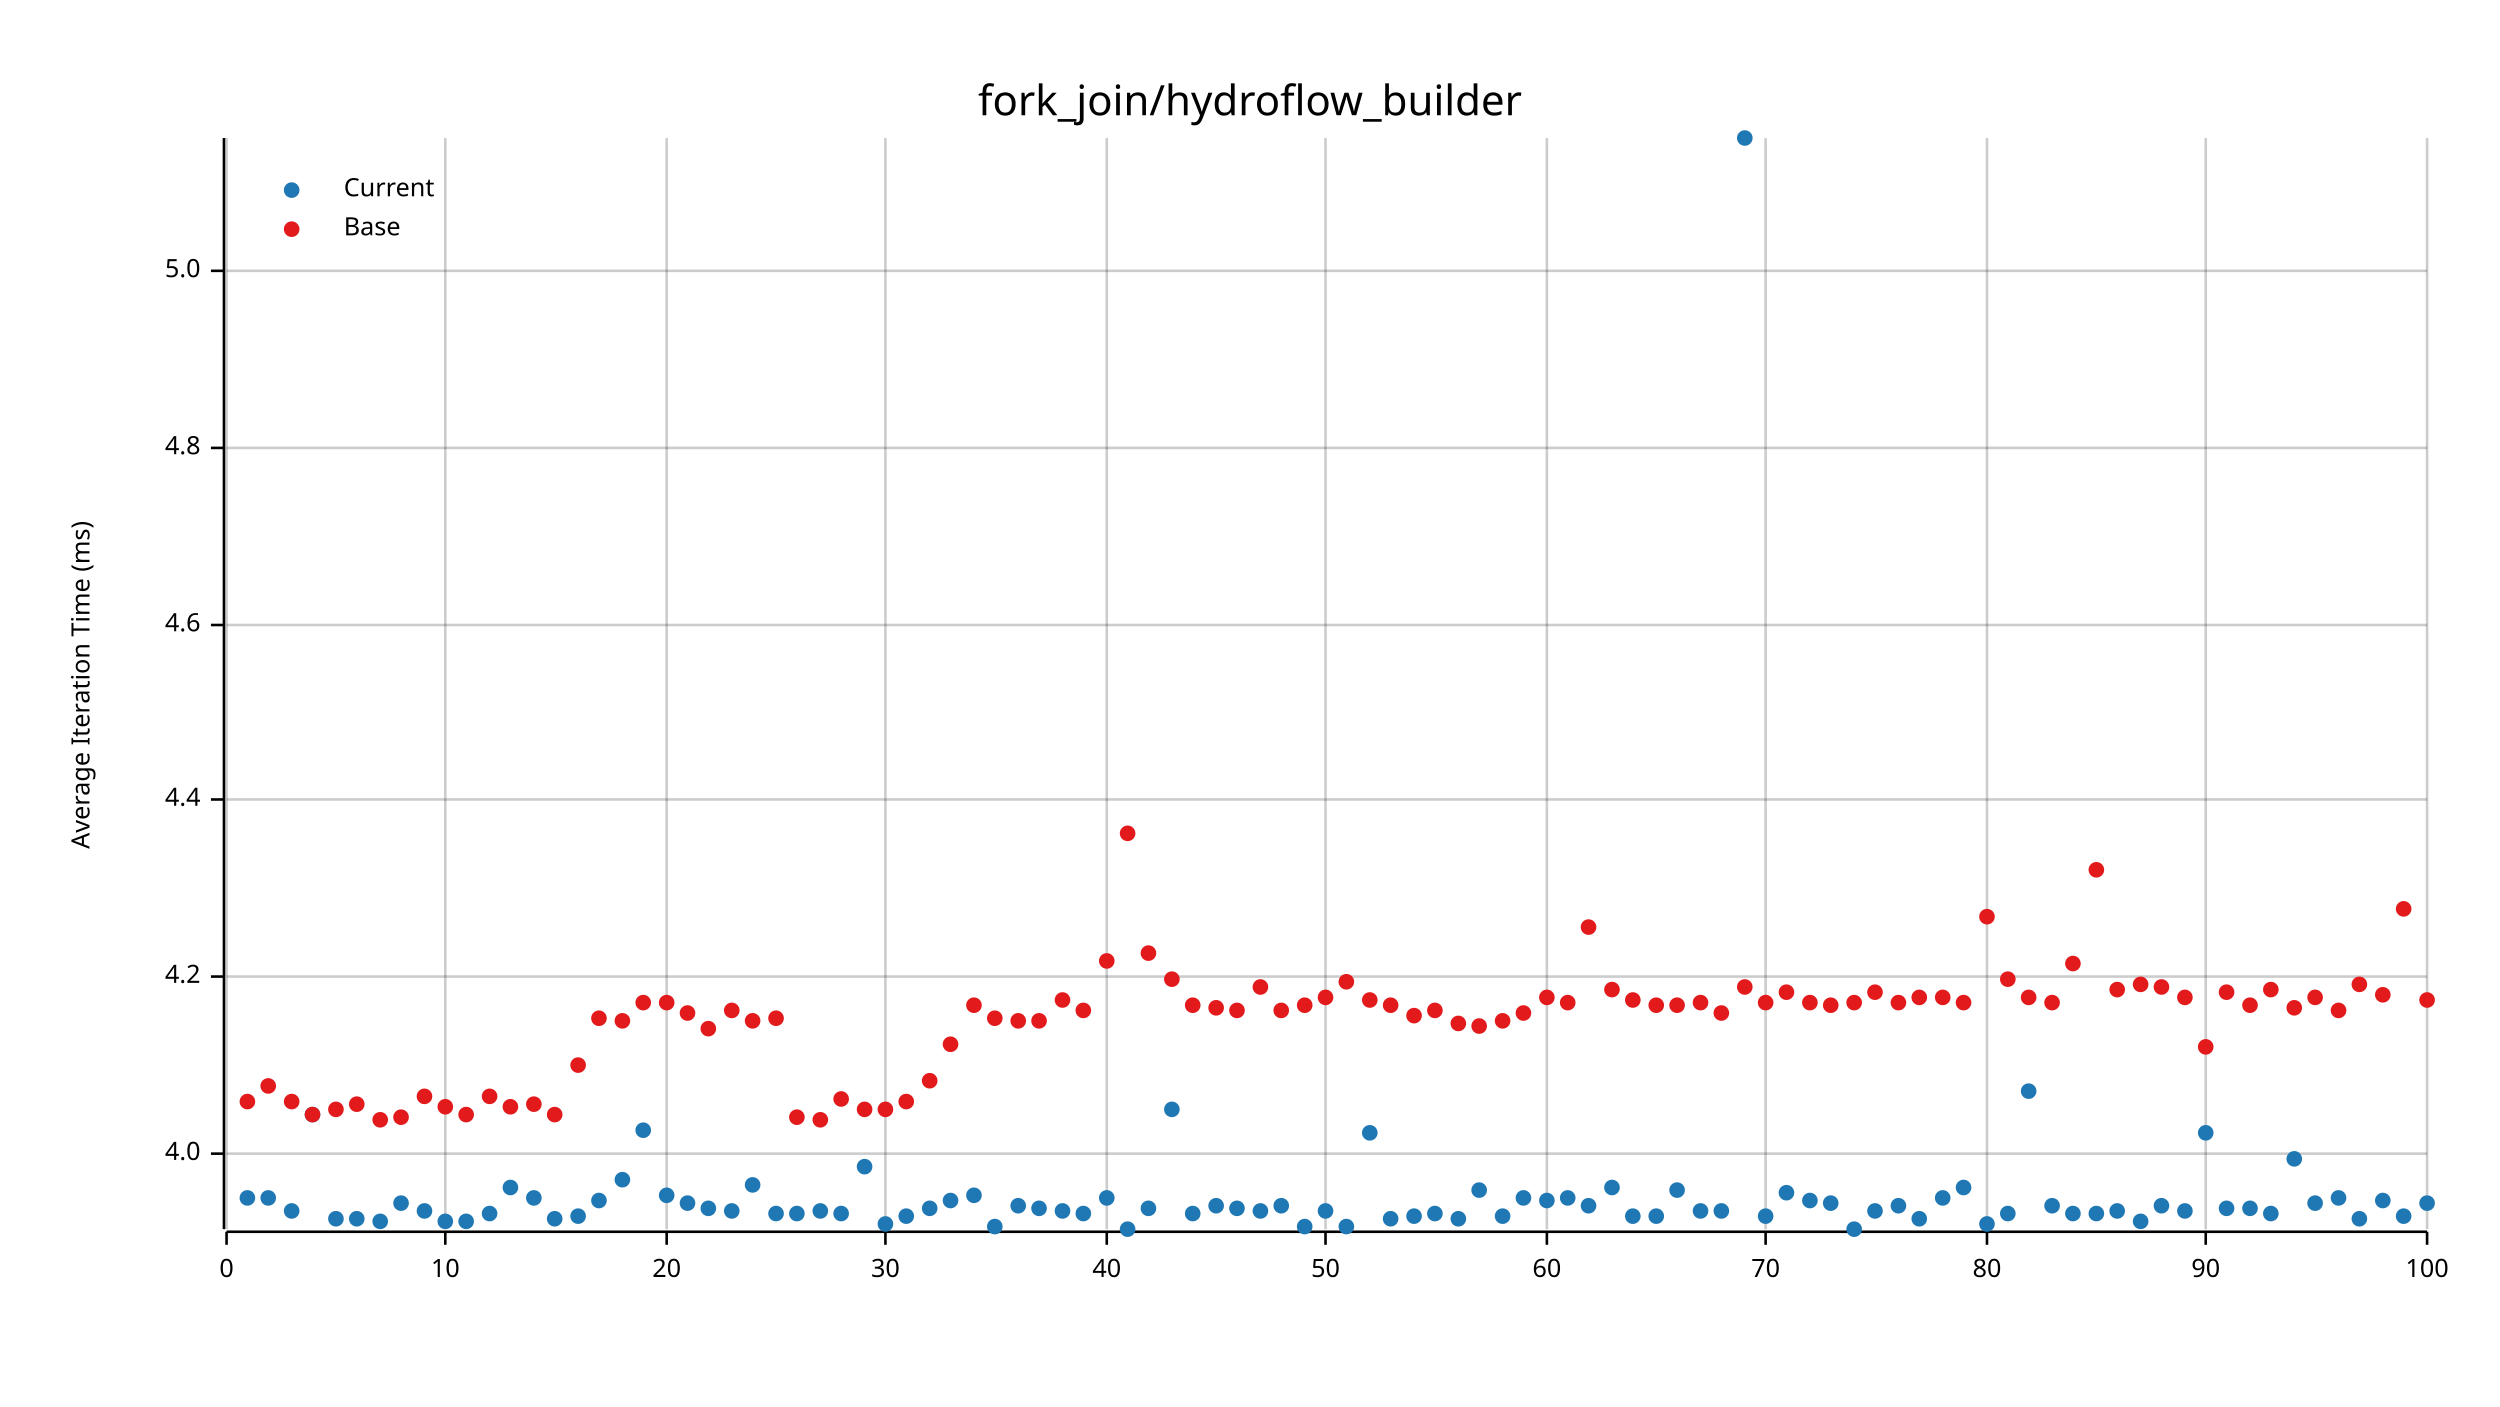
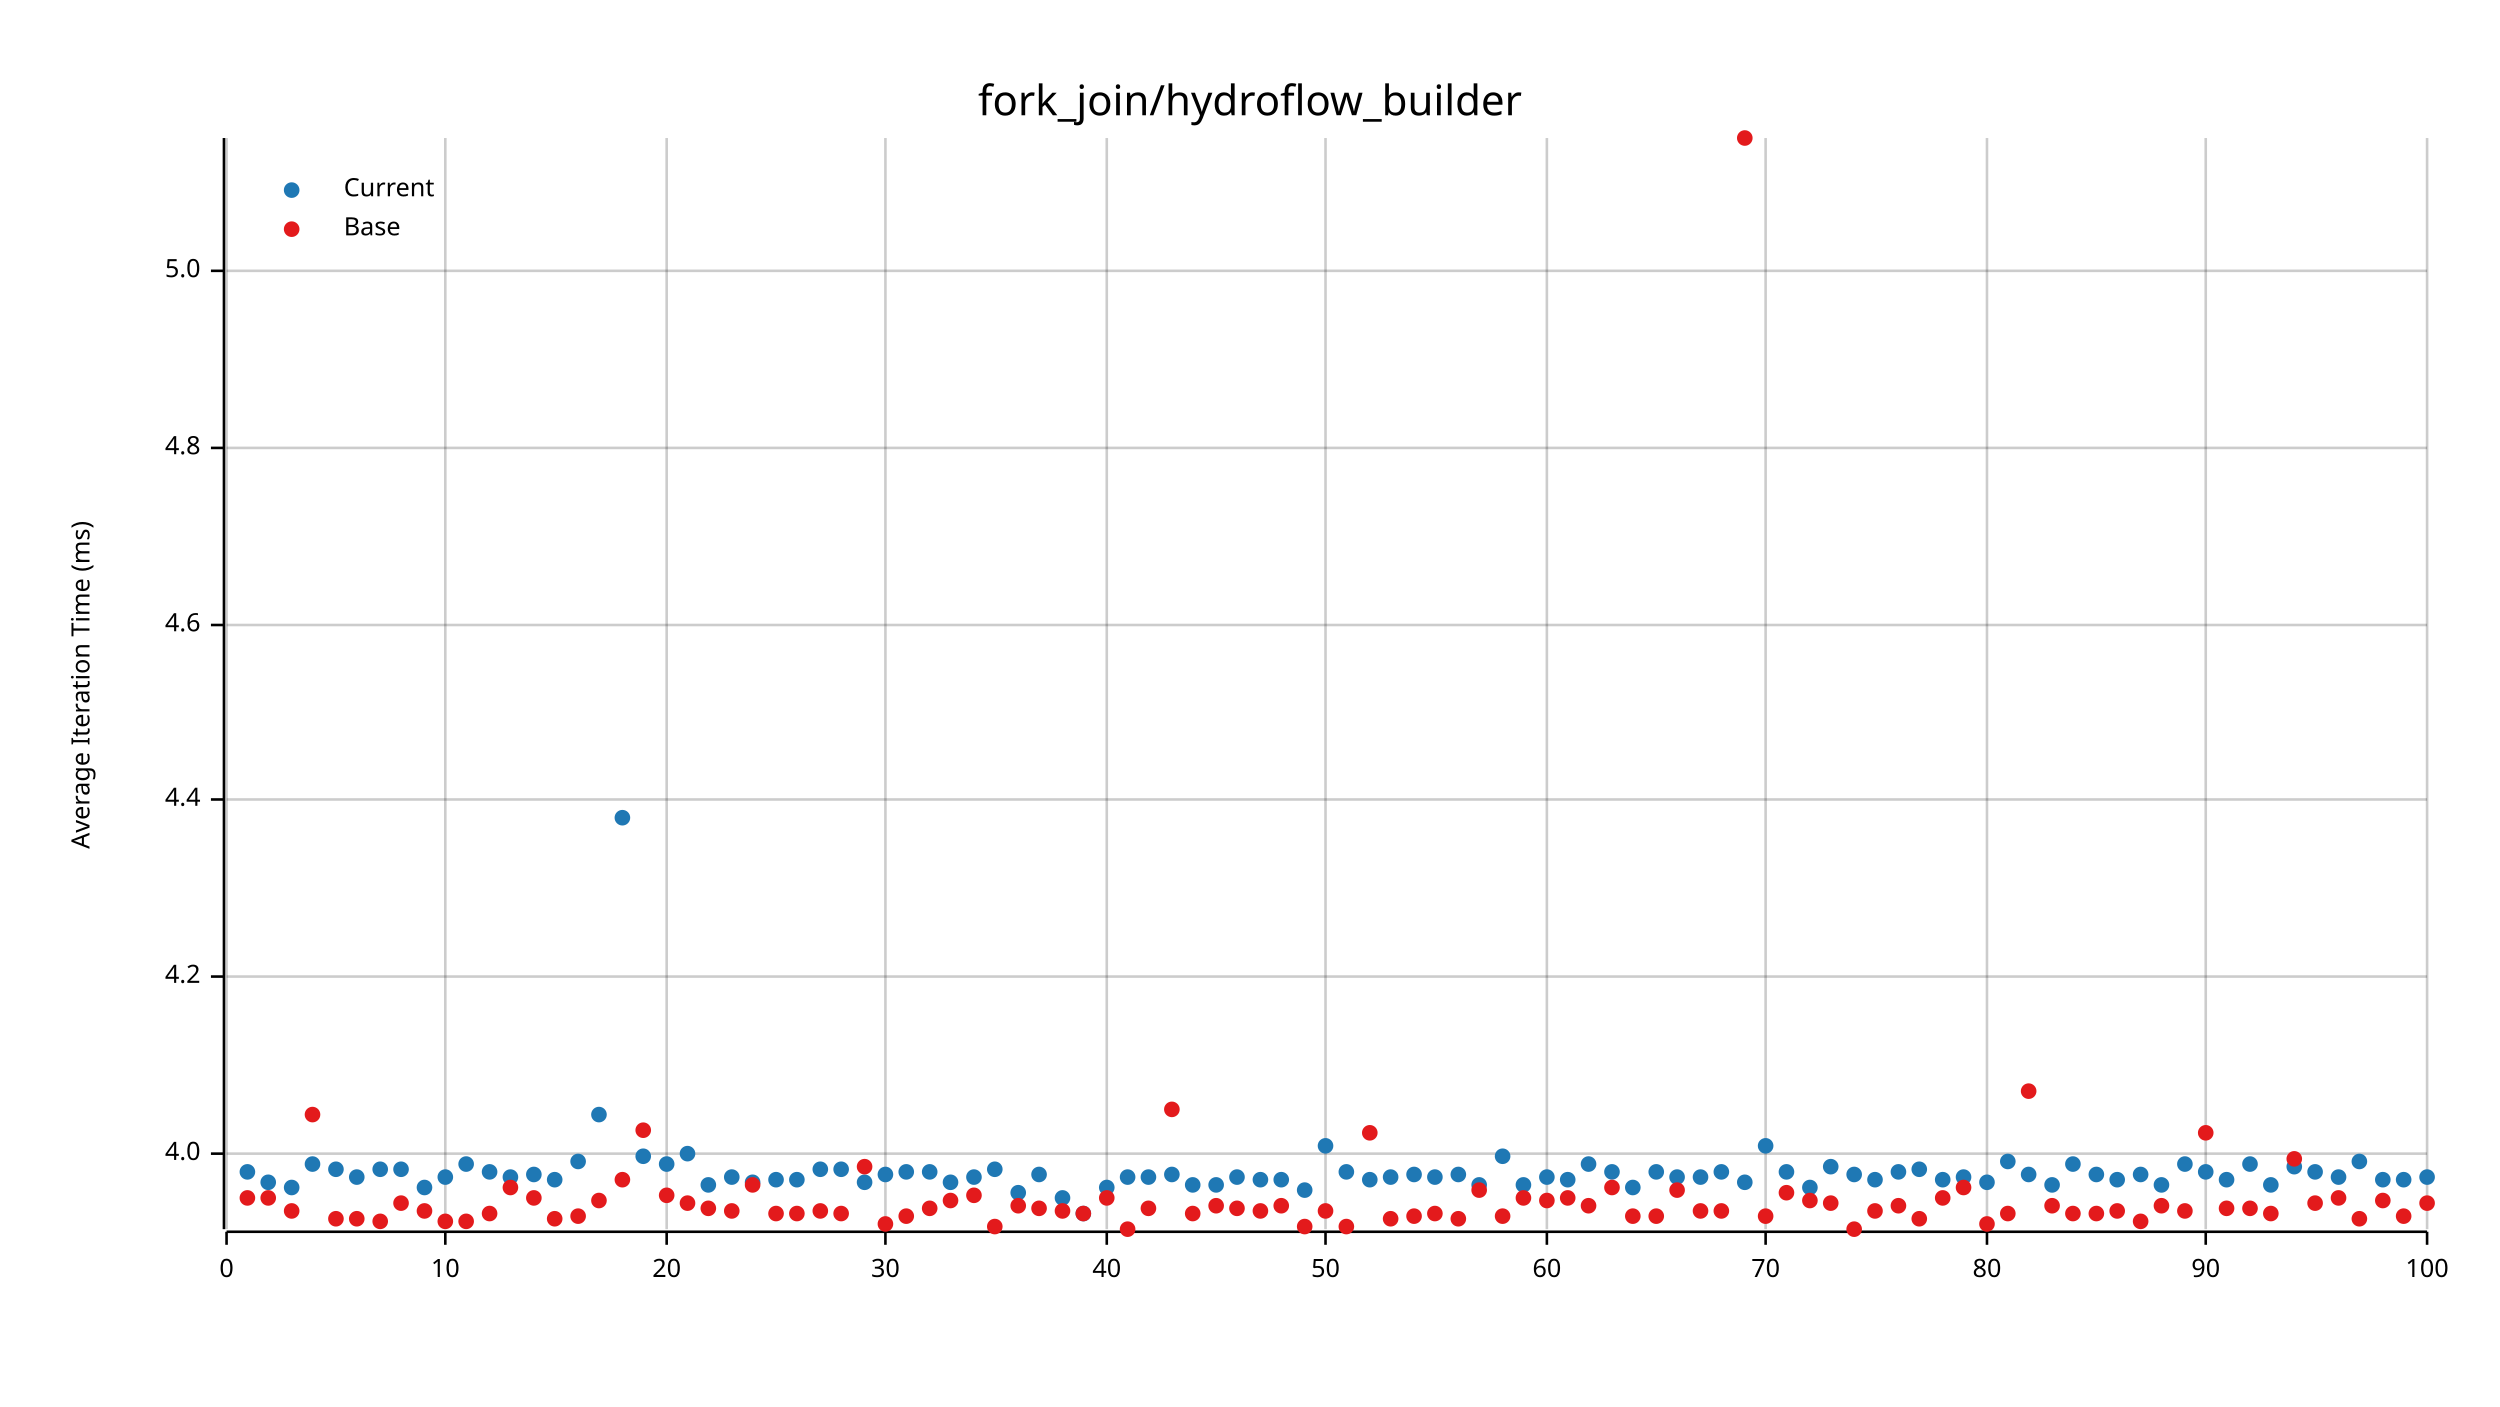
<svg xmlns="http://www.w3.org/2000/svg" width="960" height="540" viewBox="0 0 960 540">
  <text x="480" y="32" dy="0.76em" text-anchor="middle" font-family="sans-serif" font-size="16.129" opacity="1" fill="#000000">
fork_join/hydroflow_builder
</text>
  <text x="27" y="263" dy="0.76em" text-anchor="middle" font-family="sans-serif" font-size="9.677" opacity="1" fill="#000000" transform="rotate(270, 27, 263)">
Average Iteration Time (ms)
</text>
  <line opacity="0.2" stroke="#000000" stroke-width="1" x1="87" y1="472" x2="87" y2="53" />
  <line opacity="0.2" stroke="#000000" stroke-width="1" x1="171" y1="472" x2="171" y2="53" />
  <line opacity="0.2" stroke="#000000" stroke-width="1" x1="256" y1="472" x2="256" y2="53" />
  <line opacity="0.2" stroke="#000000" stroke-width="1" x1="340" y1="472" x2="340" y2="53" />
  <line opacity="0.2" stroke="#000000" stroke-width="1" x1="425" y1="472" x2="425" y2="53" />
  <line opacity="0.2" stroke="#000000" stroke-width="1" x1="509" y1="472" x2="509" y2="53" />
  <line opacity="0.2" stroke="#000000" stroke-width="1" x1="594" y1="472" x2="594" y2="53" />
  <line opacity="0.2" stroke="#000000" stroke-width="1" x1="678" y1="472" x2="678" y2="53" />
  <line opacity="0.2" stroke="#000000" stroke-width="1" x1="763" y1="472" x2="763" y2="53" />
  <line opacity="0.2" stroke="#000000" stroke-width="1" x1="847" y1="472" x2="847" y2="53" />
  <line opacity="0.2" stroke="#000000" stroke-width="1" x1="932" y1="472" x2="932" y2="53" />
  <line opacity="0.2" stroke="#000000" stroke-width="1" x1="87" y1="443" x2="932" y2="443" />
  <line opacity="0.2" stroke="#000000" stroke-width="1" x1="87" y1="375" x2="932" y2="375" />
  <line opacity="0.2" stroke="#000000" stroke-width="1" x1="87" y1="307" x2="932" y2="307" />
  <line opacity="0.2" stroke="#000000" stroke-width="1" x1="87" y1="240" x2="932" y2="240" />
  <line opacity="0.2" stroke="#000000" stroke-width="1" x1="87" y1="172" x2="932" y2="172" />
  <line opacity="0.2" stroke="#000000" stroke-width="1" x1="87" y1="104" x2="932" y2="104" />
  <polyline fill="none" opacity="1" stroke="#000000" stroke-width="1" points="86,53 86,472 " />
  <text x="77" y="443" dy="0.5ex" text-anchor="end" font-family="sans-serif" font-size="9.677" opacity="1" fill="#000000">
4.0
</text>
  <polyline fill="none" opacity="1" stroke="#000000" stroke-width="1" points="81,443 86,443 " />
  <text x="77" y="375" dy="0.5ex" text-anchor="end" font-family="sans-serif" font-size="9.677" opacity="1" fill="#000000">
4.2
</text>
  <polyline fill="none" opacity="1" stroke="#000000" stroke-width="1" points="81,375 86,375 " />
  <text x="77" y="307" dy="0.5ex" text-anchor="end" font-family="sans-serif" font-size="9.677" opacity="1" fill="#000000">
4.4
</text>
  <polyline fill="none" opacity="1" stroke="#000000" stroke-width="1" points="81,307 86,307 " />
  <text x="77" y="240" dy="0.5ex" text-anchor="end" font-family="sans-serif" font-size="9.677" opacity="1" fill="#000000">
4.6
</text>
  <polyline fill="none" opacity="1" stroke="#000000" stroke-width="1" points="81,240 86,240 " />
  <text x="77" y="172" dy="0.5ex" text-anchor="end" font-family="sans-serif" font-size="9.677" opacity="1" fill="#000000">
4.8
</text>
  <polyline fill="none" opacity="1" stroke="#000000" stroke-width="1" points="81,172 86,172 " />
  <text x="77" y="104" dy="0.5ex" text-anchor="end" font-family="sans-serif" font-size="9.677" opacity="1" fill="#000000">
5.0
</text>
  <polyline fill="none" opacity="1" stroke="#000000" stroke-width="1" points="81,104 86,104 " />
  <polyline fill="none" opacity="1" stroke="#000000" stroke-width="1" points="87,473 932,473 " />
  <text x="87" y="483" dy="0.76em" text-anchor="middle" font-family="sans-serif" font-size="9.677" opacity="1" fill="#000000">
0
</text>
  <polyline fill="none" opacity="1" stroke="#000000" stroke-width="1" points="87,473 87,478 " />
  <text x="171" y="483" dy="0.76em" text-anchor="middle" font-family="sans-serif" font-size="9.677" opacity="1" fill="#000000">
10
</text>
  <polyline fill="none" opacity="1" stroke="#000000" stroke-width="1" points="171,473 171,478 " />
  <text x="256" y="483" dy="0.76em" text-anchor="middle" font-family="sans-serif" font-size="9.677" opacity="1" fill="#000000">
20
</text>
  <polyline fill="none" opacity="1" stroke="#000000" stroke-width="1" points="256,473 256,478 " />
  <text x="340" y="483" dy="0.76em" text-anchor="middle" font-family="sans-serif" font-size="9.677" opacity="1" fill="#000000">
30
</text>
  <polyline fill="none" opacity="1" stroke="#000000" stroke-width="1" points="340,473 340,478 " />
  <text x="425" y="483" dy="0.76em" text-anchor="middle" font-family="sans-serif" font-size="9.677" opacity="1" fill="#000000">
40
</text>
  <polyline fill="none" opacity="1" stroke="#000000" stroke-width="1" points="425,473 425,478 " />
  <text x="509" y="483" dy="0.76em" text-anchor="middle" font-family="sans-serif" font-size="9.677" opacity="1" fill="#000000">
50
</text>
  <polyline fill="none" opacity="1" stroke="#000000" stroke-width="1" points="509,473 509,478 " />
  <text x="594" y="483" dy="0.76em" text-anchor="middle" font-family="sans-serif" font-size="9.677" opacity="1" fill="#000000">
60
</text>
  <polyline fill="none" opacity="1" stroke="#000000" stroke-width="1" points="594,473 594,478 " />
  <text x="678" y="483" dy="0.76em" text-anchor="middle" font-family="sans-serif" font-size="9.677" opacity="1" fill="#000000">
70
</text>
  <polyline fill="none" opacity="1" stroke="#000000" stroke-width="1" points="678,473 678,478 " />
  <text x="763" y="483" dy="0.76em" text-anchor="middle" font-family="sans-serif" font-size="9.677" opacity="1" fill="#000000">
80
</text>
  <polyline fill="none" opacity="1" stroke="#000000" stroke-width="1" points="763,473 763,478 " />
  <text x="847" y="483" dy="0.76em" text-anchor="middle" font-family="sans-serif" font-size="9.677" opacity="1" fill="#000000">
90
</text>
  <polyline fill="none" opacity="1" stroke="#000000" stroke-width="1" points="847,473 847,478 " />
  <text x="932" y="483" dy="0.76em" text-anchor="middle" font-family="sans-serif" font-size="9.677" opacity="1" fill="#000000">
100
</text>
  <polyline fill="none" opacity="1" stroke="#000000" stroke-width="1" points="932,473 932,478 " />
-   <circle cx="95" cy="460" r="3" opacity="1" fill="#1F78B4" stroke="none" stroke-width="1" />
-   <circle cx="103" cy="460" r="3" opacity="1" fill="#1F78B4" stroke="none" stroke-width="1" />
-   <circle cx="112" cy="465" r="3" opacity="1" fill="#1F78B4" stroke="none" stroke-width="1" />
-   <circle cx="120" cy="428" r="3" opacity="1" fill="#1F78B4" stroke="none" stroke-width="1" />
-   <circle cx="129" cy="468" r="3" opacity="1" fill="#1F78B4" stroke="none" stroke-width="1" />
-   <circle cx="137" cy="468" r="3" opacity="1" fill="#1F78B4" stroke="none" stroke-width="1" />
-   <circle cx="146" cy="469" r="3" opacity="1" fill="#1F78B4" stroke="none" stroke-width="1" />
-   <circle cx="154" cy="462" r="3" opacity="1" fill="#1F78B4" stroke="none" stroke-width="1" />
-   <circle cx="163" cy="465" r="3" opacity="1" fill="#1F78B4" stroke="none" stroke-width="1" />
-   <circle cx="171" cy="469" r="3" opacity="1" fill="#1F78B4" stroke="none" stroke-width="1" />
-   <circle cx="179" cy="469" r="3" opacity="1" fill="#1F78B4" stroke="none" stroke-width="1" />
-   <circle cx="188" cy="466" r="3" opacity="1" fill="#1F78B4" stroke="none" stroke-width="1" />
-   <circle cx="196" cy="456" r="3" opacity="1" fill="#1F78B4" stroke="none" stroke-width="1" />
-   <circle cx="205" cy="460" r="3" opacity="1" fill="#1F78B4" stroke="none" stroke-width="1" />
-   <circle cx="213" cy="468" r="3" opacity="1" fill="#1F78B4" stroke="none" stroke-width="1" />
-   <circle cx="222" cy="467" r="3" opacity="1" fill="#1F78B4" stroke="none" stroke-width="1" />
-   <circle cx="230" cy="461" r="3" opacity="1" fill="#1F78B4" stroke="none" stroke-width="1" />
-   <circle cx="239" cy="453" r="3" opacity="1" fill="#1F78B4" stroke="none" stroke-width="1" />
-   <circle cx="247" cy="434" r="3" opacity="1" fill="#1F78B4" stroke="none" stroke-width="1" />
-   <circle cx="256" cy="459" r="3" opacity="1" fill="#1F78B4" stroke="none" stroke-width="1" />
-   <circle cx="264" cy="462" r="3" opacity="1" fill="#1F78B4" stroke="none" stroke-width="1" />
-   <circle cx="272" cy="464" r="3" opacity="1" fill="#1F78B4" stroke="none" stroke-width="1" />
-   <circle cx="281" cy="465" r="3" opacity="1" fill="#1F78B4" stroke="none" stroke-width="1" />
-   <circle cx="289" cy="455" r="3" opacity="1" fill="#1F78B4" stroke="none" stroke-width="1" />
-   <circle cx="298" cy="466" r="3" opacity="1" fill="#1F78B4" stroke="none" stroke-width="1" />
-   <circle cx="306" cy="466" r="3" opacity="1" fill="#1F78B4" stroke="none" stroke-width="1" />
-   <circle cx="315" cy="465" r="3" opacity="1" fill="#1F78B4" stroke="none" stroke-width="1" />
-   <circle cx="323" cy="466" r="3" opacity="1" fill="#1F78B4" stroke="none" stroke-width="1" />
-   <circle cx="332" cy="448" r="3" opacity="1" fill="#1F78B4" stroke="none" stroke-width="1" />
-   <circle cx="340" cy="470" r="3" opacity="1" fill="#1F78B4" stroke="none" stroke-width="1" />
-   <circle cx="348" cy="467" r="3" opacity="1" fill="#1F78B4" stroke="none" stroke-width="1" />
-   <circle cx="357" cy="464" r="3" opacity="1" fill="#1F78B4" stroke="none" stroke-width="1" />
-   <circle cx="365" cy="461" r="3" opacity="1" fill="#1F78B4" stroke="none" stroke-width="1" />
-   <circle cx="374" cy="459" r="3" opacity="1" fill="#1F78B4" stroke="none" stroke-width="1" />
-   <circle cx="382" cy="471" r="3" opacity="1" fill="#1F78B4" stroke="none" stroke-width="1" />
-   <circle cx="391" cy="463" r="3" opacity="1" fill="#1F78B4" stroke="none" stroke-width="1" />
-   <circle cx="399" cy="464" r="3" opacity="1" fill="#1F78B4" stroke="none" stroke-width="1" />
-   <circle cx="408" cy="465" r="3" opacity="1" fill="#1F78B4" stroke="none" stroke-width="1" />
+   <circle cx="95" cy="450" r="3" opacity="1" fill="#1F78B4" stroke="none" stroke-width="1" />
+   <circle cx="103" cy="454" r="3" opacity="1" fill="#1F78B4" stroke="none" stroke-width="1" />
+   <circle cx="112" cy="456" r="3" opacity="1" fill="#1F78B4" stroke="none" stroke-width="1" />
+   <circle cx="120" cy="447" r="3" opacity="1" fill="#1F78B4" stroke="none" stroke-width="1" />
+   <circle cx="129" cy="449" r="3" opacity="1" fill="#1F78B4" stroke="none" stroke-width="1" />
+   <circle cx="137" cy="452" r="3" opacity="1" fill="#1F78B4" stroke="none" stroke-width="1" />
+   <circle cx="146" cy="449" r="3" opacity="1" fill="#1F78B4" stroke="none" stroke-width="1" />
+   <circle cx="154" cy="449" r="3" opacity="1" fill="#1F78B4" stroke="none" stroke-width="1" />
+   <circle cx="163" cy="456" r="3" opacity="1" fill="#1F78B4" stroke="none" stroke-width="1" />
+   <circle cx="171" cy="452" r="3" opacity="1" fill="#1F78B4" stroke="none" stroke-width="1" />
+   <circle cx="179" cy="447" r="3" opacity="1" fill="#1F78B4" stroke="none" stroke-width="1" />
+   <circle cx="188" cy="450" r="3" opacity="1" fill="#1F78B4" stroke="none" stroke-width="1" />
+   <circle cx="196" cy="452" r="3" opacity="1" fill="#1F78B4" stroke="none" stroke-width="1" />
+   <circle cx="205" cy="451" r="3" opacity="1" fill="#1F78B4" stroke="none" stroke-width="1" />
+   <circle cx="213" cy="453" r="3" opacity="1" fill="#1F78B4" stroke="none" stroke-width="1" />
+   <circle cx="222" cy="446" r="3" opacity="1" fill="#1F78B4" stroke="none" stroke-width="1" />
+   <circle cx="230" cy="428" r="3" opacity="1" fill="#1F78B4" stroke="none" stroke-width="1" />
+   <circle cx="239" cy="314" r="3" opacity="1" fill="#1F78B4" stroke="none" stroke-width="1" />
+   <circle cx="247" cy="444" r="3" opacity="1" fill="#1F78B4" stroke="none" stroke-width="1" />
+   <circle cx="256" cy="447" r="3" opacity="1" fill="#1F78B4" stroke="none" stroke-width="1" />
+   <circle cx="264" cy="443" r="3" opacity="1" fill="#1F78B4" stroke="none" stroke-width="1" />
+   <circle cx="272" cy="455" r="3" opacity="1" fill="#1F78B4" stroke="none" stroke-width="1" />
+   <circle cx="281" cy="452" r="3" opacity="1" fill="#1F78B4" stroke="none" stroke-width="1" />
+   <circle cx="289" cy="454" r="3" opacity="1" fill="#1F78B4" stroke="none" stroke-width="1" />
+   <circle cx="298" cy="453" r="3" opacity="1" fill="#1F78B4" stroke="none" stroke-width="1" />
+   <circle cx="306" cy="453" r="3" opacity="1" fill="#1F78B4" stroke="none" stroke-width="1" />
+   <circle cx="315" cy="449" r="3" opacity="1" fill="#1F78B4" stroke="none" stroke-width="1" />
+   <circle cx="323" cy="449" r="3" opacity="1" fill="#1F78B4" stroke="none" stroke-width="1" />
+   <circle cx="332" cy="454" r="3" opacity="1" fill="#1F78B4" stroke="none" stroke-width="1" />
+   <circle cx="340" cy="451" r="3" opacity="1" fill="#1F78B4" stroke="none" stroke-width="1" />
+   <circle cx="348" cy="450" r="3" opacity="1" fill="#1F78B4" stroke="none" stroke-width="1" />
+   <circle cx="357" cy="450" r="3" opacity="1" fill="#1F78B4" stroke="none" stroke-width="1" />
+   <circle cx="365" cy="454" r="3" opacity="1" fill="#1F78B4" stroke="none" stroke-width="1" />
+   <circle cx="374" cy="452" r="3" opacity="1" fill="#1F78B4" stroke="none" stroke-width="1" />
+   <circle cx="382" cy="449" r="3" opacity="1" fill="#1F78B4" stroke="none" stroke-width="1" />
+   <circle cx="391" cy="458" r="3" opacity="1" fill="#1F78B4" stroke="none" stroke-width="1" />
+   <circle cx="399" cy="451" r="3" opacity="1" fill="#1F78B4" stroke="none" stroke-width="1" />
+   <circle cx="408" cy="460" r="3" opacity="1" fill="#1F78B4" stroke="none" stroke-width="1" />
  <circle cx="416" cy="466" r="3" opacity="1" fill="#1F78B4" stroke="none" stroke-width="1" />
-   <circle cx="425" cy="460" r="3" opacity="1" fill="#1F78B4" stroke="none" stroke-width="1" />
-   <circle cx="433" cy="472" r="3" opacity="1" fill="#1F78B4" stroke="none" stroke-width="1" />
-   <circle cx="441" cy="464" r="3" opacity="1" fill="#1F78B4" stroke="none" stroke-width="1" />
-   <circle cx="450" cy="426" r="3" opacity="1" fill="#1F78B4" stroke="none" stroke-width="1" />
-   <circle cx="458" cy="466" r="3" opacity="1" fill="#1F78B4" stroke="none" stroke-width="1" />
-   <circle cx="467" cy="463" r="3" opacity="1" fill="#1F78B4" stroke="none" stroke-width="1" />
-   <circle cx="475" cy="464" r="3" opacity="1" fill="#1F78B4" stroke="none" stroke-width="1" />
-   <circle cx="484" cy="465" r="3" opacity="1" fill="#1F78B4" stroke="none" stroke-width="1" />
-   <circle cx="492" cy="463" r="3" opacity="1" fill="#1F78B4" stroke="none" stroke-width="1" />
-   <circle cx="501" cy="471" r="3" opacity="1" fill="#1F78B4" stroke="none" stroke-width="1" />
-   <circle cx="509" cy="465" r="3" opacity="1" fill="#1F78B4" stroke="none" stroke-width="1" />
-   <circle cx="517" cy="471" r="3" opacity="1" fill="#1F78B4" stroke="none" stroke-width="1" />
-   <circle cx="526" cy="435" r="3" opacity="1" fill="#1F78B4" stroke="none" stroke-width="1" />
-   <circle cx="534" cy="468" r="3" opacity="1" fill="#1F78B4" stroke="none" stroke-width="1" />
-   <circle cx="543" cy="467" r="3" opacity="1" fill="#1F78B4" stroke="none" stroke-width="1" />
-   <circle cx="551" cy="466" r="3" opacity="1" fill="#1F78B4" stroke="none" stroke-width="1" />
-   <circle cx="560" cy="468" r="3" opacity="1" fill="#1F78B4" stroke="none" stroke-width="1" />
-   <circle cx="568" cy="457" r="3" opacity="1" fill="#1F78B4" stroke="none" stroke-width="1" />
-   <circle cx="577" cy="467" r="3" opacity="1" fill="#1F78B4" stroke="none" stroke-width="1" />
-   <circle cx="585" cy="460" r="3" opacity="1" fill="#1F78B4" stroke="none" stroke-width="1" />
-   <circle cx="594" cy="461" r="3" opacity="1" fill="#1F78B4" stroke="none" stroke-width="1" />
-   <circle cx="602" cy="460" r="3" opacity="1" fill="#1F78B4" stroke="none" stroke-width="1" />
-   <circle cx="610" cy="463" r="3" opacity="1" fill="#1F78B4" stroke="none" stroke-width="1" />
-   <circle cx="619" cy="456" r="3" opacity="1" fill="#1F78B4" stroke="none" stroke-width="1" />
-   <circle cx="627" cy="467" r="3" opacity="1" fill="#1F78B4" stroke="none" stroke-width="1" />
-   <circle cx="636" cy="467" r="3" opacity="1" fill="#1F78B4" stroke="none" stroke-width="1" />
-   <circle cx="644" cy="457" r="3" opacity="1" fill="#1F78B4" stroke="none" stroke-width="1" />
-   <circle cx="653" cy="465" r="3" opacity="1" fill="#1F78B4" stroke="none" stroke-width="1" />
-   <circle cx="661" cy="465" r="3" opacity="1" fill="#1F78B4" stroke="none" stroke-width="1" />
-   <circle cx="670" cy="53" r="3" opacity="1" fill="#1F78B4" stroke="none" stroke-width="1" />
-   <circle cx="678" cy="467" r="3" opacity="1" fill="#1F78B4" stroke="none" stroke-width="1" />
-   <circle cx="686" cy="458" r="3" opacity="1" fill="#1F78B4" stroke="none" stroke-width="1" />
-   <circle cx="695" cy="461" r="3" opacity="1" fill="#1F78B4" stroke="none" stroke-width="1" />
-   <circle cx="703" cy="462" r="3" opacity="1" fill="#1F78B4" stroke="none" stroke-width="1" />
-   <circle cx="712" cy="472" r="3" opacity="1" fill="#1F78B4" stroke="none" stroke-width="1" />
-   <circle cx="720" cy="465" r="3" opacity="1" fill="#1F78B4" stroke="none" stroke-width="1" />
-   <circle cx="729" cy="463" r="3" opacity="1" fill="#1F78B4" stroke="none" stroke-width="1" />
-   <circle cx="737" cy="468" r="3" opacity="1" fill="#1F78B4" stroke="none" stroke-width="1" />
-   <circle cx="746" cy="460" r="3" opacity="1" fill="#1F78B4" stroke="none" stroke-width="1" />
-   <circle cx="754" cy="456" r="3" opacity="1" fill="#1F78B4" stroke="none" stroke-width="1" />
-   <circle cx="763" cy="470" r="3" opacity="1" fill="#1F78B4" stroke="none" stroke-width="1" />
-   <circle cx="771" cy="466" r="3" opacity="1" fill="#1F78B4" stroke="none" stroke-width="1" />
-   <circle cx="779" cy="419" r="3" opacity="1" fill="#1F78B4" stroke="none" stroke-width="1" />
-   <circle cx="788" cy="463" r="3" opacity="1" fill="#1F78B4" stroke="none" stroke-width="1" />
-   <circle cx="796" cy="466" r="3" opacity="1" fill="#1F78B4" stroke="none" stroke-width="1" />
-   <circle cx="805" cy="466" r="3" opacity="1" fill="#1F78B4" stroke="none" stroke-width="1" />
-   <circle cx="813" cy="465" r="3" opacity="1" fill="#1F78B4" stroke="none" stroke-width="1" />
-   <circle cx="822" cy="469" r="3" opacity="1" fill="#1F78B4" stroke="none" stroke-width="1" />
-   <circle cx="830" cy="463" r="3" opacity="1" fill="#1F78B4" stroke="none" stroke-width="1" />
-   <circle cx="839" cy="465" r="3" opacity="1" fill="#1F78B4" stroke="none" stroke-width="1" />
-   <circle cx="847" cy="435" r="3" opacity="1" fill="#1F78B4" stroke="none" stroke-width="1" />
-   <circle cx="855" cy="464" r="3" opacity="1" fill="#1F78B4" stroke="none" stroke-width="1" />
-   <circle cx="864" cy="464" r="3" opacity="1" fill="#1F78B4" stroke="none" stroke-width="1" />
-   <circle cx="872" cy="466" r="3" opacity="1" fill="#1F78B4" stroke="none" stroke-width="1" />
-   <circle cx="881" cy="445" r="3" opacity="1" fill="#1F78B4" stroke="none" stroke-width="1" />
-   <circle cx="889" cy="462" r="3" opacity="1" fill="#1F78B4" stroke="none" stroke-width="1" />
-   <circle cx="898" cy="460" r="3" opacity="1" fill="#1F78B4" stroke="none" stroke-width="1" />
-   <circle cx="906" cy="468" r="3" opacity="1" fill="#1F78B4" stroke="none" stroke-width="1" />
-   <circle cx="915" cy="461" r="3" opacity="1" fill="#1F78B4" stroke="none" stroke-width="1" />
-   <circle cx="923" cy="467" r="3" opacity="1" fill="#1F78B4" stroke="none" stroke-width="1" />
-   <circle cx="932" cy="462" r="3" opacity="1" fill="#1F78B4" stroke="none" stroke-width="1" />
-   <circle cx="95" cy="423" r="3" opacity="1" fill="#E31A1C" stroke="none" stroke-width="1" />
-   <circle cx="103" cy="417" r="3" opacity="1" fill="#E31A1C" stroke="none" stroke-width="1" />
-   <circle cx="112" cy="423" r="3" opacity="1" fill="#E31A1C" stroke="none" stroke-width="1" />
+   <circle cx="425" cy="456" r="3" opacity="1" fill="#1F78B4" stroke="none" stroke-width="1" />
+   <circle cx="433" cy="452" r="3" opacity="1" fill="#1F78B4" stroke="none" stroke-width="1" />
+   <circle cx="441" cy="452" r="3" opacity="1" fill="#1F78B4" stroke="none" stroke-width="1" />
+   <circle cx="450" cy="451" r="3" opacity="1" fill="#1F78B4" stroke="none" stroke-width="1" />
+   <circle cx="458" cy="455" r="3" opacity="1" fill="#1F78B4" stroke="none" stroke-width="1" />
+   <circle cx="467" cy="455" r="3" opacity="1" fill="#1F78B4" stroke="none" stroke-width="1" />
+   <circle cx="475" cy="452" r="3" opacity="1" fill="#1F78B4" stroke="none" stroke-width="1" />
+   <circle cx="484" cy="453" r="3" opacity="1" fill="#1F78B4" stroke="none" stroke-width="1" />
+   <circle cx="492" cy="453" r="3" opacity="1" fill="#1F78B4" stroke="none" stroke-width="1" />
+   <circle cx="501" cy="457" r="3" opacity="1" fill="#1F78B4" stroke="none" stroke-width="1" />
+   <circle cx="509" cy="440" r="3" opacity="1" fill="#1F78B4" stroke="none" stroke-width="1" />
+   <circle cx="517" cy="450" r="3" opacity="1" fill="#1F78B4" stroke="none" stroke-width="1" />
+   <circle cx="526" cy="453" r="3" opacity="1" fill="#1F78B4" stroke="none" stroke-width="1" />
+   <circle cx="534" cy="452" r="3" opacity="1" fill="#1F78B4" stroke="none" stroke-width="1" />
+   <circle cx="543" cy="451" r="3" opacity="1" fill="#1F78B4" stroke="none" stroke-width="1" />
+   <circle cx="551" cy="452" r="3" opacity="1" fill="#1F78B4" stroke="none" stroke-width="1" />
+   <circle cx="560" cy="451" r="3" opacity="1" fill="#1F78B4" stroke="none" stroke-width="1" />
+   <circle cx="568" cy="455" r="3" opacity="1" fill="#1F78B4" stroke="none" stroke-width="1" />
+   <circle cx="577" cy="444" r="3" opacity="1" fill="#1F78B4" stroke="none" stroke-width="1" />
+   <circle cx="585" cy="455" r="3" opacity="1" fill="#1F78B4" stroke="none" stroke-width="1" />
+   <circle cx="594" cy="452" r="3" opacity="1" fill="#1F78B4" stroke="none" stroke-width="1" />
+   <circle cx="602" cy="453" r="3" opacity="1" fill="#1F78B4" stroke="none" stroke-width="1" />
+   <circle cx="610" cy="447" r="3" opacity="1" fill="#1F78B4" stroke="none" stroke-width="1" />
+   <circle cx="619" cy="450" r="3" opacity="1" fill="#1F78B4" stroke="none" stroke-width="1" />
+   <circle cx="627" cy="456" r="3" opacity="1" fill="#1F78B4" stroke="none" stroke-width="1" />
+   <circle cx="636" cy="450" r="3" opacity="1" fill="#1F78B4" stroke="none" stroke-width="1" />
+   <circle cx="644" cy="452" r="3" opacity="1" fill="#1F78B4" stroke="none" stroke-width="1" />
+   <circle cx="653" cy="452" r="3" opacity="1" fill="#1F78B4" stroke="none" stroke-width="1" />
+   <circle cx="661" cy="450" r="3" opacity="1" fill="#1F78B4" stroke="none" stroke-width="1" />
+   <circle cx="670" cy="454" r="3" opacity="1" fill="#1F78B4" stroke="none" stroke-width="1" />
+   <circle cx="678" cy="440" r="3" opacity="1" fill="#1F78B4" stroke="none" stroke-width="1" />
+   <circle cx="686" cy="450" r="3" opacity="1" fill="#1F78B4" stroke="none" stroke-width="1" />
+   <circle cx="695" cy="456" r="3" opacity="1" fill="#1F78B4" stroke="none" stroke-width="1" />
+   <circle cx="703" cy="448" r="3" opacity="1" fill="#1F78B4" stroke="none" stroke-width="1" />
+   <circle cx="712" cy="451" r="3" opacity="1" fill="#1F78B4" stroke="none" stroke-width="1" />
+   <circle cx="720" cy="453" r="3" opacity="1" fill="#1F78B4" stroke="none" stroke-width="1" />
+   <circle cx="729" cy="450" r="3" opacity="1" fill="#1F78B4" stroke="none" stroke-width="1" />
+   <circle cx="737" cy="449" r="3" opacity="1" fill="#1F78B4" stroke="none" stroke-width="1" />
+   <circle cx="746" cy="453" r="3" opacity="1" fill="#1F78B4" stroke="none" stroke-width="1" />
+   <circle cx="754" cy="452" r="3" opacity="1" fill="#1F78B4" stroke="none" stroke-width="1" />
+   <circle cx="763" cy="454" r="3" opacity="1" fill="#1F78B4" stroke="none" stroke-width="1" />
+   <circle cx="771" cy="446" r="3" opacity="1" fill="#1F78B4" stroke="none" stroke-width="1" />
+   <circle cx="779" cy="451" r="3" opacity="1" fill="#1F78B4" stroke="none" stroke-width="1" />
+   <circle cx="788" cy="455" r="3" opacity="1" fill="#1F78B4" stroke="none" stroke-width="1" />
+   <circle cx="796" cy="447" r="3" opacity="1" fill="#1F78B4" stroke="none" stroke-width="1" />
+   <circle cx="805" cy="451" r="3" opacity="1" fill="#1F78B4" stroke="none" stroke-width="1" />
+   <circle cx="813" cy="453" r="3" opacity="1" fill="#1F78B4" stroke="none" stroke-width="1" />
+   <circle cx="822" cy="451" r="3" opacity="1" fill="#1F78B4" stroke="none" stroke-width="1" />
+   <circle cx="830" cy="455" r="3" opacity="1" fill="#1F78B4" stroke="none" stroke-width="1" />
+   <circle cx="839" cy="447" r="3" opacity="1" fill="#1F78B4" stroke="none" stroke-width="1" />
+   <circle cx="847" cy="450" r="3" opacity="1" fill="#1F78B4" stroke="none" stroke-width="1" />
+   <circle cx="855" cy="453" r="3" opacity="1" fill="#1F78B4" stroke="none" stroke-width="1" />
+   <circle cx="864" cy="447" r="3" opacity="1" fill="#1F78B4" stroke="none" stroke-width="1" />
+   <circle cx="872" cy="455" r="3" opacity="1" fill="#1F78B4" stroke="none" stroke-width="1" />
+   <circle cx="881" cy="448" r="3" opacity="1" fill="#1F78B4" stroke="none" stroke-width="1" />
+   <circle cx="889" cy="450" r="3" opacity="1" fill="#1F78B4" stroke="none" stroke-width="1" />
+   <circle cx="898" cy="452" r="3" opacity="1" fill="#1F78B4" stroke="none" stroke-width="1" />
+   <circle cx="906" cy="446" r="3" opacity="1" fill="#1F78B4" stroke="none" stroke-width="1" />
+   <circle cx="915" cy="453" r="3" opacity="1" fill="#1F78B4" stroke="none" stroke-width="1" />
+   <circle cx="923" cy="453" r="3" opacity="1" fill="#1F78B4" stroke="none" stroke-width="1" />
+   <circle cx="932" cy="452" r="3" opacity="1" fill="#1F78B4" stroke="none" stroke-width="1" />
+   <circle cx="95" cy="460" r="3" opacity="1" fill="#E31A1C" stroke="none" stroke-width="1" />
+   <circle cx="103" cy="460" r="3" opacity="1" fill="#E31A1C" stroke="none" stroke-width="1" />
+   <circle cx="112" cy="465" r="3" opacity="1" fill="#E31A1C" stroke="none" stroke-width="1" />
  <circle cx="120" cy="428" r="3" opacity="1" fill="#E31A1C" stroke="none" stroke-width="1" />
-   <circle cx="129" cy="426" r="3" opacity="1" fill="#E31A1C" stroke="none" stroke-width="1" />
-   <circle cx="137" cy="424" r="3" opacity="1" fill="#E31A1C" stroke="none" stroke-width="1" />
-   <circle cx="146" cy="430" r="3" opacity="1" fill="#E31A1C" stroke="none" stroke-width="1" />
-   <circle cx="154" cy="429" r="3" opacity="1" fill="#E31A1C" stroke="none" stroke-width="1" />
-   <circle cx="163" cy="421" r="3" opacity="1" fill="#E31A1C" stroke="none" stroke-width="1" />
-   <circle cx="171" cy="425" r="3" opacity="1" fill="#E31A1C" stroke="none" stroke-width="1" />
-   <circle cx="179" cy="428" r="3" opacity="1" fill="#E31A1C" stroke="none" stroke-width="1" />
-   <circle cx="188" cy="421" r="3" opacity="1" fill="#E31A1C" stroke="none" stroke-width="1" />
-   <circle cx="196" cy="425" r="3" opacity="1" fill="#E31A1C" stroke="none" stroke-width="1" />
-   <circle cx="205" cy="424" r="3" opacity="1" fill="#E31A1C" stroke="none" stroke-width="1" />
-   <circle cx="213" cy="428" r="3" opacity="1" fill="#E31A1C" stroke="none" stroke-width="1" />
-   <circle cx="222" cy="409" r="3" opacity="1" fill="#E31A1C" stroke="none" stroke-width="1" />
-   <circle cx="230" cy="391" r="3" opacity="1" fill="#E31A1C" stroke="none" stroke-width="1" />
-   <circle cx="239" cy="392" r="3" opacity="1" fill="#E31A1C" stroke="none" stroke-width="1" />
-   <circle cx="247" cy="385" r="3" opacity="1" fill="#E31A1C" stroke="none" stroke-width="1" />
-   <circle cx="256" cy="385" r="3" opacity="1" fill="#E31A1C" stroke="none" stroke-width="1" />
-   <circle cx="264" cy="389" r="3" opacity="1" fill="#E31A1C" stroke="none" stroke-width="1" />
-   <circle cx="272" cy="395" r="3" opacity="1" fill="#E31A1C" stroke="none" stroke-width="1" />
-   <circle cx="281" cy="388" r="3" opacity="1" fill="#E31A1C" stroke="none" stroke-width="1" />
-   <circle cx="289" cy="392" r="3" opacity="1" fill="#E31A1C" stroke="none" stroke-width="1" />
-   <circle cx="298" cy="391" r="3" opacity="1" fill="#E31A1C" stroke="none" stroke-width="1" />
-   <circle cx="306" cy="429" r="3" opacity="1" fill="#E31A1C" stroke="none" stroke-width="1" />
-   <circle cx="315" cy="430" r="3" opacity="1" fill="#E31A1C" stroke="none" stroke-width="1" />
-   <circle cx="323" cy="422" r="3" opacity="1" fill="#E31A1C" stroke="none" stroke-width="1" />
-   <circle cx="332" cy="426" r="3" opacity="1" fill="#E31A1C" stroke="none" stroke-width="1" />
-   <circle cx="340" cy="426" r="3" opacity="1" fill="#E31A1C" stroke="none" stroke-width="1" />
-   <circle cx="348" cy="423" r="3" opacity="1" fill="#E31A1C" stroke="none" stroke-width="1" />
-   <circle cx="357" cy="415" r="3" opacity="1" fill="#E31A1C" stroke="none" stroke-width="1" />
-   <circle cx="365" cy="401" r="3" opacity="1" fill="#E31A1C" stroke="none" stroke-width="1" />
-   <circle cx="374" cy="386" r="3" opacity="1" fill="#E31A1C" stroke="none" stroke-width="1" />
-   <circle cx="382" cy="391" r="3" opacity="1" fill="#E31A1C" stroke="none" stroke-width="1" />
-   <circle cx="391" cy="392" r="3" opacity="1" fill="#E31A1C" stroke="none" stroke-width="1" />
-   <circle cx="399" cy="392" r="3" opacity="1" fill="#E31A1C" stroke="none" stroke-width="1" />
-   <circle cx="408" cy="384" r="3" opacity="1" fill="#E31A1C" stroke="none" stroke-width="1" />
-   <circle cx="416" cy="388" r="3" opacity="1" fill="#E31A1C" stroke="none" stroke-width="1" />
-   <circle cx="425" cy="369" r="3" opacity="1" fill="#E31A1C" stroke="none" stroke-width="1" />
-   <circle cx="433" cy="320" r="3" opacity="1" fill="#E31A1C" stroke="none" stroke-width="1" />
-   <circle cx="441" cy="366" r="3" opacity="1" fill="#E31A1C" stroke="none" stroke-width="1" />
-   <circle cx="450" cy="376" r="3" opacity="1" fill="#E31A1C" stroke="none" stroke-width="1" />
-   <circle cx="458" cy="386" r="3" opacity="1" fill="#E31A1C" stroke="none" stroke-width="1" />
-   <circle cx="467" cy="387" r="3" opacity="1" fill="#E31A1C" stroke="none" stroke-width="1" />
-   <circle cx="475" cy="388" r="3" opacity="1" fill="#E31A1C" stroke="none" stroke-width="1" />
-   <circle cx="484" cy="379" r="3" opacity="1" fill="#E31A1C" stroke="none" stroke-width="1" />
-   <circle cx="492" cy="388" r="3" opacity="1" fill="#E31A1C" stroke="none" stroke-width="1" />
-   <circle cx="501" cy="386" r="3" opacity="1" fill="#E31A1C" stroke="none" stroke-width="1" />
-   <circle cx="509" cy="383" r="3" opacity="1" fill="#E31A1C" stroke="none" stroke-width="1" />
-   <circle cx="517" cy="377" r="3" opacity="1" fill="#E31A1C" stroke="none" stroke-width="1" />
-   <circle cx="526" cy="384" r="3" opacity="1" fill="#E31A1C" stroke="none" stroke-width="1" />
-   <circle cx="534" cy="386" r="3" opacity="1" fill="#E31A1C" stroke="none" stroke-width="1" />
-   <circle cx="543" cy="390" r="3" opacity="1" fill="#E31A1C" stroke="none" stroke-width="1" />
-   <circle cx="551" cy="388" r="3" opacity="1" fill="#E31A1C" stroke="none" stroke-width="1" />
-   <circle cx="560" cy="393" r="3" opacity="1" fill="#E31A1C" stroke="none" stroke-width="1" />
-   <circle cx="568" cy="394" r="3" opacity="1" fill="#E31A1C" stroke="none" stroke-width="1" />
-   <circle cx="577" cy="392" r="3" opacity="1" fill="#E31A1C" stroke="none" stroke-width="1" />
-   <circle cx="585" cy="389" r="3" opacity="1" fill="#E31A1C" stroke="none" stroke-width="1" />
-   <circle cx="594" cy="383" r="3" opacity="1" fill="#E31A1C" stroke="none" stroke-width="1" />
-   <circle cx="602" cy="385" r="3" opacity="1" fill="#E31A1C" stroke="none" stroke-width="1" />
-   <circle cx="610" cy="356" r="3" opacity="1" fill="#E31A1C" stroke="none" stroke-width="1" />
-   <circle cx="619" cy="380" r="3" opacity="1" fill="#E31A1C" stroke="none" stroke-width="1" />
-   <circle cx="627" cy="384" r="3" opacity="1" fill="#E31A1C" stroke="none" stroke-width="1" />
-   <circle cx="636" cy="386" r="3" opacity="1" fill="#E31A1C" stroke="none" stroke-width="1" />
-   <circle cx="644" cy="386" r="3" opacity="1" fill="#E31A1C" stroke="none" stroke-width="1" />
-   <circle cx="653" cy="385" r="3" opacity="1" fill="#E31A1C" stroke="none" stroke-width="1" />
-   <circle cx="661" cy="389" r="3" opacity="1" fill="#E31A1C" stroke="none" stroke-width="1" />
-   <circle cx="670" cy="379" r="3" opacity="1" fill="#E31A1C" stroke="none" stroke-width="1" />
-   <circle cx="678" cy="385" r="3" opacity="1" fill="#E31A1C" stroke="none" stroke-width="1" />
-   <circle cx="686" cy="381" r="3" opacity="1" fill="#E31A1C" stroke="none" stroke-width="1" />
-   <circle cx="695" cy="385" r="3" opacity="1" fill="#E31A1C" stroke="none" stroke-width="1" />
-   <circle cx="703" cy="386" r="3" opacity="1" fill="#E31A1C" stroke="none" stroke-width="1" />
-   <circle cx="712" cy="385" r="3" opacity="1" fill="#E31A1C" stroke="none" stroke-width="1" />
-   <circle cx="720" cy="381" r="3" opacity="1" fill="#E31A1C" stroke="none" stroke-width="1" />
-   <circle cx="729" cy="385" r="3" opacity="1" fill="#E31A1C" stroke="none" stroke-width="1" />
-   <circle cx="737" cy="383" r="3" opacity="1" fill="#E31A1C" stroke="none" stroke-width="1" />
-   <circle cx="746" cy="383" r="3" opacity="1" fill="#E31A1C" stroke="none" stroke-width="1" />
-   <circle cx="754" cy="385" r="3" opacity="1" fill="#E31A1C" stroke="none" stroke-width="1" />
-   <circle cx="763" cy="352" r="3" opacity="1" fill="#E31A1C" stroke="none" stroke-width="1" />
-   <circle cx="771" cy="376" r="3" opacity="1" fill="#E31A1C" stroke="none" stroke-width="1" />
-   <circle cx="779" cy="383" r="3" opacity="1" fill="#E31A1C" stroke="none" stroke-width="1" />
-   <circle cx="788" cy="385" r="3" opacity="1" fill="#E31A1C" stroke="none" stroke-width="1" />
-   <circle cx="796" cy="370" r="3" opacity="1" fill="#E31A1C" stroke="none" stroke-width="1" />
-   <circle cx="805" cy="334" r="3" opacity="1" fill="#E31A1C" stroke="none" stroke-width="1" />
-   <circle cx="813" cy="380" r="3" opacity="1" fill="#E31A1C" stroke="none" stroke-width="1" />
-   <circle cx="822" cy="378" r="3" opacity="1" fill="#E31A1C" stroke="none" stroke-width="1" />
-   <circle cx="830" cy="379" r="3" opacity="1" fill="#E31A1C" stroke="none" stroke-width="1" />
-   <circle cx="839" cy="383" r="3" opacity="1" fill="#E31A1C" stroke="none" stroke-width="1" />
-   <circle cx="847" cy="402" r="3" opacity="1" fill="#E31A1C" stroke="none" stroke-width="1" />
-   <circle cx="855" cy="381" r="3" opacity="1" fill="#E31A1C" stroke="none" stroke-width="1" />
-   <circle cx="864" cy="386" r="3" opacity="1" fill="#E31A1C" stroke="none" stroke-width="1" />
-   <circle cx="872" cy="380" r="3" opacity="1" fill="#E31A1C" stroke="none" stroke-width="1" />
-   <circle cx="881" cy="387" r="3" opacity="1" fill="#E31A1C" stroke="none" stroke-width="1" />
-   <circle cx="889" cy="383" r="3" opacity="1" fill="#E31A1C" stroke="none" stroke-width="1" />
-   <circle cx="898" cy="388" r="3" opacity="1" fill="#E31A1C" stroke="none" stroke-width="1" />
-   <circle cx="906" cy="378" r="3" opacity="1" fill="#E31A1C" stroke="none" stroke-width="1" />
-   <circle cx="915" cy="382" r="3" opacity="1" fill="#E31A1C" stroke="none" stroke-width="1" />
-   <circle cx="923" cy="349" r="3" opacity="1" fill="#E31A1C" stroke="none" stroke-width="1" />
-   <circle cx="932" cy="384" r="3" opacity="1" fill="#E31A1C" stroke="none" stroke-width="1" />
+   <circle cx="129" cy="468" r="3" opacity="1" fill="#E31A1C" stroke="none" stroke-width="1" />
+   <circle cx="137" cy="468" r="3" opacity="1" fill="#E31A1C" stroke="none" stroke-width="1" />
+   <circle cx="146" cy="469" r="3" opacity="1" fill="#E31A1C" stroke="none" stroke-width="1" />
+   <circle cx="154" cy="462" r="3" opacity="1" fill="#E31A1C" stroke="none" stroke-width="1" />
+   <circle cx="163" cy="465" r="3" opacity="1" fill="#E31A1C" stroke="none" stroke-width="1" />
+   <circle cx="171" cy="469" r="3" opacity="1" fill="#E31A1C" stroke="none" stroke-width="1" />
+   <circle cx="179" cy="469" r="3" opacity="1" fill="#E31A1C" stroke="none" stroke-width="1" />
+   <circle cx="188" cy="466" r="3" opacity="1" fill="#E31A1C" stroke="none" stroke-width="1" />
+   <circle cx="196" cy="456" r="3" opacity="1" fill="#E31A1C" stroke="none" stroke-width="1" />
+   <circle cx="205" cy="460" r="3" opacity="1" fill="#E31A1C" stroke="none" stroke-width="1" />
+   <circle cx="213" cy="468" r="3" opacity="1" fill="#E31A1C" stroke="none" stroke-width="1" />
+   <circle cx="222" cy="467" r="3" opacity="1" fill="#E31A1C" stroke="none" stroke-width="1" />
+   <circle cx="230" cy="461" r="3" opacity="1" fill="#E31A1C" stroke="none" stroke-width="1" />
+   <circle cx="239" cy="453" r="3" opacity="1" fill="#E31A1C" stroke="none" stroke-width="1" />
+   <circle cx="247" cy="434" r="3" opacity="1" fill="#E31A1C" stroke="none" stroke-width="1" />
+   <circle cx="256" cy="459" r="3" opacity="1" fill="#E31A1C" stroke="none" stroke-width="1" />
+   <circle cx="264" cy="462" r="3" opacity="1" fill="#E31A1C" stroke="none" stroke-width="1" />
+   <circle cx="272" cy="464" r="3" opacity="1" fill="#E31A1C" stroke="none" stroke-width="1" />
+   <circle cx="281" cy="465" r="3" opacity="1" fill="#E31A1C" stroke="none" stroke-width="1" />
+   <circle cx="289" cy="455" r="3" opacity="1" fill="#E31A1C" stroke="none" stroke-width="1" />
+   <circle cx="298" cy="466" r="3" opacity="1" fill="#E31A1C" stroke="none" stroke-width="1" />
+   <circle cx="306" cy="466" r="3" opacity="1" fill="#E31A1C" stroke="none" stroke-width="1" />
+   <circle cx="315" cy="465" r="3" opacity="1" fill="#E31A1C" stroke="none" stroke-width="1" />
+   <circle cx="323" cy="466" r="3" opacity="1" fill="#E31A1C" stroke="none" stroke-width="1" />
+   <circle cx="332" cy="448" r="3" opacity="1" fill="#E31A1C" stroke="none" stroke-width="1" />
+   <circle cx="340" cy="470" r="3" opacity="1" fill="#E31A1C" stroke="none" stroke-width="1" />
+   <circle cx="348" cy="467" r="3" opacity="1" fill="#E31A1C" stroke="none" stroke-width="1" />
+   <circle cx="357" cy="464" r="3" opacity="1" fill="#E31A1C" stroke="none" stroke-width="1" />
+   <circle cx="365" cy="461" r="3" opacity="1" fill="#E31A1C" stroke="none" stroke-width="1" />
+   <circle cx="374" cy="459" r="3" opacity="1" fill="#E31A1C" stroke="none" stroke-width="1" />
+   <circle cx="382" cy="471" r="3" opacity="1" fill="#E31A1C" stroke="none" stroke-width="1" />
+   <circle cx="391" cy="463" r="3" opacity="1" fill="#E31A1C" stroke="none" stroke-width="1" />
+   <circle cx="399" cy="464" r="3" opacity="1" fill="#E31A1C" stroke="none" stroke-width="1" />
+   <circle cx="408" cy="465" r="3" opacity="1" fill="#E31A1C" stroke="none" stroke-width="1" />
+   <circle cx="416" cy="466" r="3" opacity="1" fill="#E31A1C" stroke="none" stroke-width="1" />
+   <circle cx="425" cy="460" r="3" opacity="1" fill="#E31A1C" stroke="none" stroke-width="1" />
+   <circle cx="433" cy="472" r="3" opacity="1" fill="#E31A1C" stroke="none" stroke-width="1" />
+   <circle cx="441" cy="464" r="3" opacity="1" fill="#E31A1C" stroke="none" stroke-width="1" />
+   <circle cx="450" cy="426" r="3" opacity="1" fill="#E31A1C" stroke="none" stroke-width="1" />
+   <circle cx="458" cy="466" r="3" opacity="1" fill="#E31A1C" stroke="none" stroke-width="1" />
+   <circle cx="467" cy="463" r="3" opacity="1" fill="#E31A1C" stroke="none" stroke-width="1" />
+   <circle cx="475" cy="464" r="3" opacity="1" fill="#E31A1C" stroke="none" stroke-width="1" />
+   <circle cx="484" cy="465" r="3" opacity="1" fill="#E31A1C" stroke="none" stroke-width="1" />
+   <circle cx="492" cy="463" r="3" opacity="1" fill="#E31A1C" stroke="none" stroke-width="1" />
+   <circle cx="501" cy="471" r="3" opacity="1" fill="#E31A1C" stroke="none" stroke-width="1" />
+   <circle cx="509" cy="465" r="3" opacity="1" fill="#E31A1C" stroke="none" stroke-width="1" />
+   <circle cx="517" cy="471" r="3" opacity="1" fill="#E31A1C" stroke="none" stroke-width="1" />
+   <circle cx="526" cy="435" r="3" opacity="1" fill="#E31A1C" stroke="none" stroke-width="1" />
+   <circle cx="534" cy="468" r="3" opacity="1" fill="#E31A1C" stroke="none" stroke-width="1" />
+   <circle cx="543" cy="467" r="3" opacity="1" fill="#E31A1C" stroke="none" stroke-width="1" />
+   <circle cx="551" cy="466" r="3" opacity="1" fill="#E31A1C" stroke="none" stroke-width="1" />
+   <circle cx="560" cy="468" r="3" opacity="1" fill="#E31A1C" stroke="none" stroke-width="1" />
+   <circle cx="568" cy="457" r="3" opacity="1" fill="#E31A1C" stroke="none" stroke-width="1" />
+   <circle cx="577" cy="467" r="3" opacity="1" fill="#E31A1C" stroke="none" stroke-width="1" />
+   <circle cx="585" cy="460" r="3" opacity="1" fill="#E31A1C" stroke="none" stroke-width="1" />
+   <circle cx="594" cy="461" r="3" opacity="1" fill="#E31A1C" stroke="none" stroke-width="1" />
+   <circle cx="602" cy="460" r="3" opacity="1" fill="#E31A1C" stroke="none" stroke-width="1" />
+   <circle cx="610" cy="463" r="3" opacity="1" fill="#E31A1C" stroke="none" stroke-width="1" />
+   <circle cx="619" cy="456" r="3" opacity="1" fill="#E31A1C" stroke="none" stroke-width="1" />
+   <circle cx="627" cy="467" r="3" opacity="1" fill="#E31A1C" stroke="none" stroke-width="1" />
+   <circle cx="636" cy="467" r="3" opacity="1" fill="#E31A1C" stroke="none" stroke-width="1" />
+   <circle cx="644" cy="457" r="3" opacity="1" fill="#E31A1C" stroke="none" stroke-width="1" />
+   <circle cx="653" cy="465" r="3" opacity="1" fill="#E31A1C" stroke="none" stroke-width="1" />
+   <circle cx="661" cy="465" r="3" opacity="1" fill="#E31A1C" stroke="none" stroke-width="1" />
+   <circle cx="670" cy="53" r="3" opacity="1" fill="#E31A1C" stroke="none" stroke-width="1" />
+   <circle cx="678" cy="467" r="3" opacity="1" fill="#E31A1C" stroke="none" stroke-width="1" />
+   <circle cx="686" cy="458" r="3" opacity="1" fill="#E31A1C" stroke="none" stroke-width="1" />
+   <circle cx="695" cy="461" r="3" opacity="1" fill="#E31A1C" stroke="none" stroke-width="1" />
+   <circle cx="703" cy="462" r="3" opacity="1" fill="#E31A1C" stroke="none" stroke-width="1" />
+   <circle cx="712" cy="472" r="3" opacity="1" fill="#E31A1C" stroke="none" stroke-width="1" />
+   <circle cx="720" cy="465" r="3" opacity="1" fill="#E31A1C" stroke="none" stroke-width="1" />
+   <circle cx="729" cy="463" r="3" opacity="1" fill="#E31A1C" stroke="none" stroke-width="1" />
+   <circle cx="737" cy="468" r="3" opacity="1" fill="#E31A1C" stroke="none" stroke-width="1" />
+   <circle cx="746" cy="460" r="3" opacity="1" fill="#E31A1C" stroke="none" stroke-width="1" />
+   <circle cx="754" cy="456" r="3" opacity="1" fill="#E31A1C" stroke="none" stroke-width="1" />
+   <circle cx="763" cy="470" r="3" opacity="1" fill="#E31A1C" stroke="none" stroke-width="1" />
+   <circle cx="771" cy="466" r="3" opacity="1" fill="#E31A1C" stroke="none" stroke-width="1" />
+   <circle cx="779" cy="419" r="3" opacity="1" fill="#E31A1C" stroke="none" stroke-width="1" />
+   <circle cx="788" cy="463" r="3" opacity="1" fill="#E31A1C" stroke="none" stroke-width="1" />
+   <circle cx="796" cy="466" r="3" opacity="1" fill="#E31A1C" stroke="none" stroke-width="1" />
+   <circle cx="805" cy="466" r="3" opacity="1" fill="#E31A1C" stroke="none" stroke-width="1" />
+   <circle cx="813" cy="465" r="3" opacity="1" fill="#E31A1C" stroke="none" stroke-width="1" />
+   <circle cx="822" cy="469" r="3" opacity="1" fill="#E31A1C" stroke="none" stroke-width="1" />
+   <circle cx="830" cy="463" r="3" opacity="1" fill="#E31A1C" stroke="none" stroke-width="1" />
+   <circle cx="839" cy="465" r="3" opacity="1" fill="#E31A1C" stroke="none" stroke-width="1" />
+   <circle cx="847" cy="435" r="3" opacity="1" fill="#E31A1C" stroke="none" stroke-width="1" />
+   <circle cx="855" cy="464" r="3" opacity="1" fill="#E31A1C" stroke="none" stroke-width="1" />
+   <circle cx="864" cy="464" r="3" opacity="1" fill="#E31A1C" stroke="none" stroke-width="1" />
+   <circle cx="872" cy="466" r="3" opacity="1" fill="#E31A1C" stroke="none" stroke-width="1" />
+   <circle cx="881" cy="445" r="3" opacity="1" fill="#E31A1C" stroke="none" stroke-width="1" />
+   <circle cx="889" cy="462" r="3" opacity="1" fill="#E31A1C" stroke="none" stroke-width="1" />
+   <circle cx="898" cy="460" r="3" opacity="1" fill="#E31A1C" stroke="none" stroke-width="1" />
+   <circle cx="906" cy="468" r="3" opacity="1" fill="#E31A1C" stroke="none" stroke-width="1" />
+   <circle cx="915" cy="461" r="3" opacity="1" fill="#E31A1C" stroke="none" stroke-width="1" />
+   <circle cx="923" cy="467" r="3" opacity="1" fill="#E31A1C" stroke="none" stroke-width="1" />
+   <circle cx="932" cy="462" r="3" opacity="1" fill="#E31A1C" stroke="none" stroke-width="1" />
  <text x="132" y="68" dy="0.76em" text-anchor="start" font-family="sans-serif" font-size="9.677" opacity="1" fill="#000000">
Current
</text>
  <text x="132" y="83" dy="0.76em" text-anchor="start" font-family="sans-serif" font-size="9.677" opacity="1" fill="#000000">
Base
</text>
  <circle cx="112" cy="73" r="3" opacity="1" fill="#1F78B4" stroke="none" stroke-width="1" />
  <circle cx="112" cy="88" r="3" opacity="1" fill="#E31A1C" stroke="none" stroke-width="1" />
</svg>
